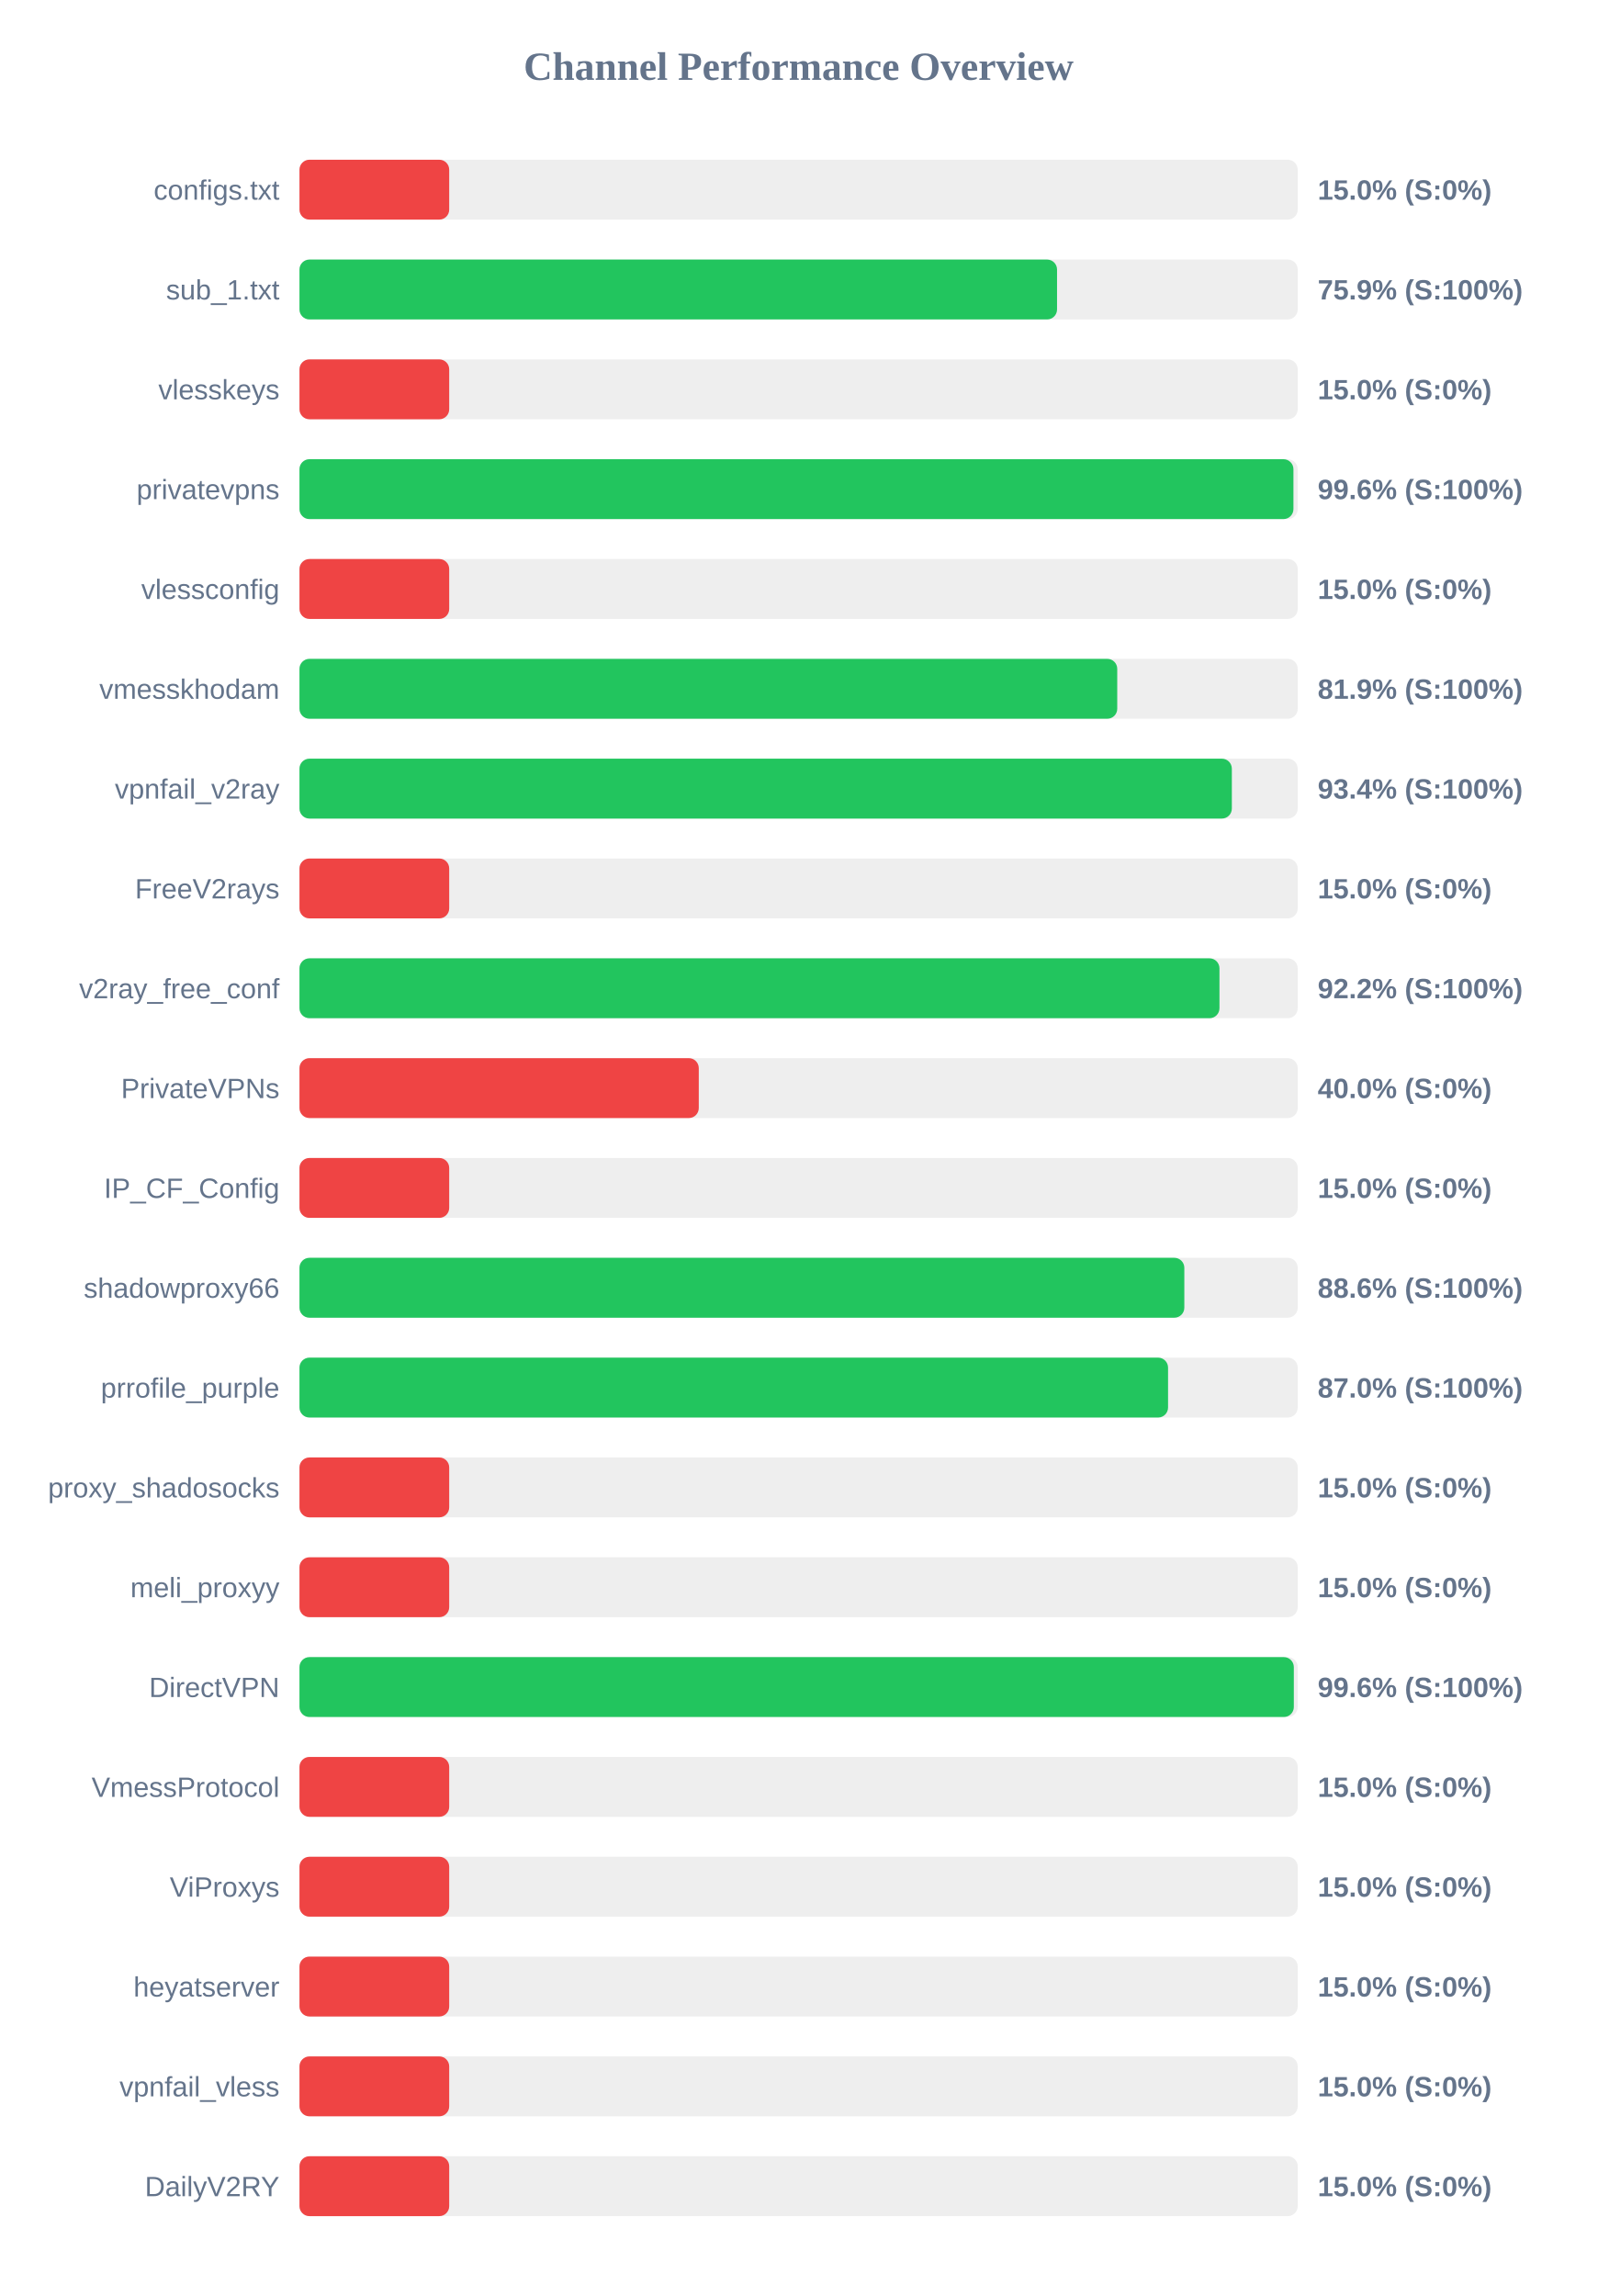
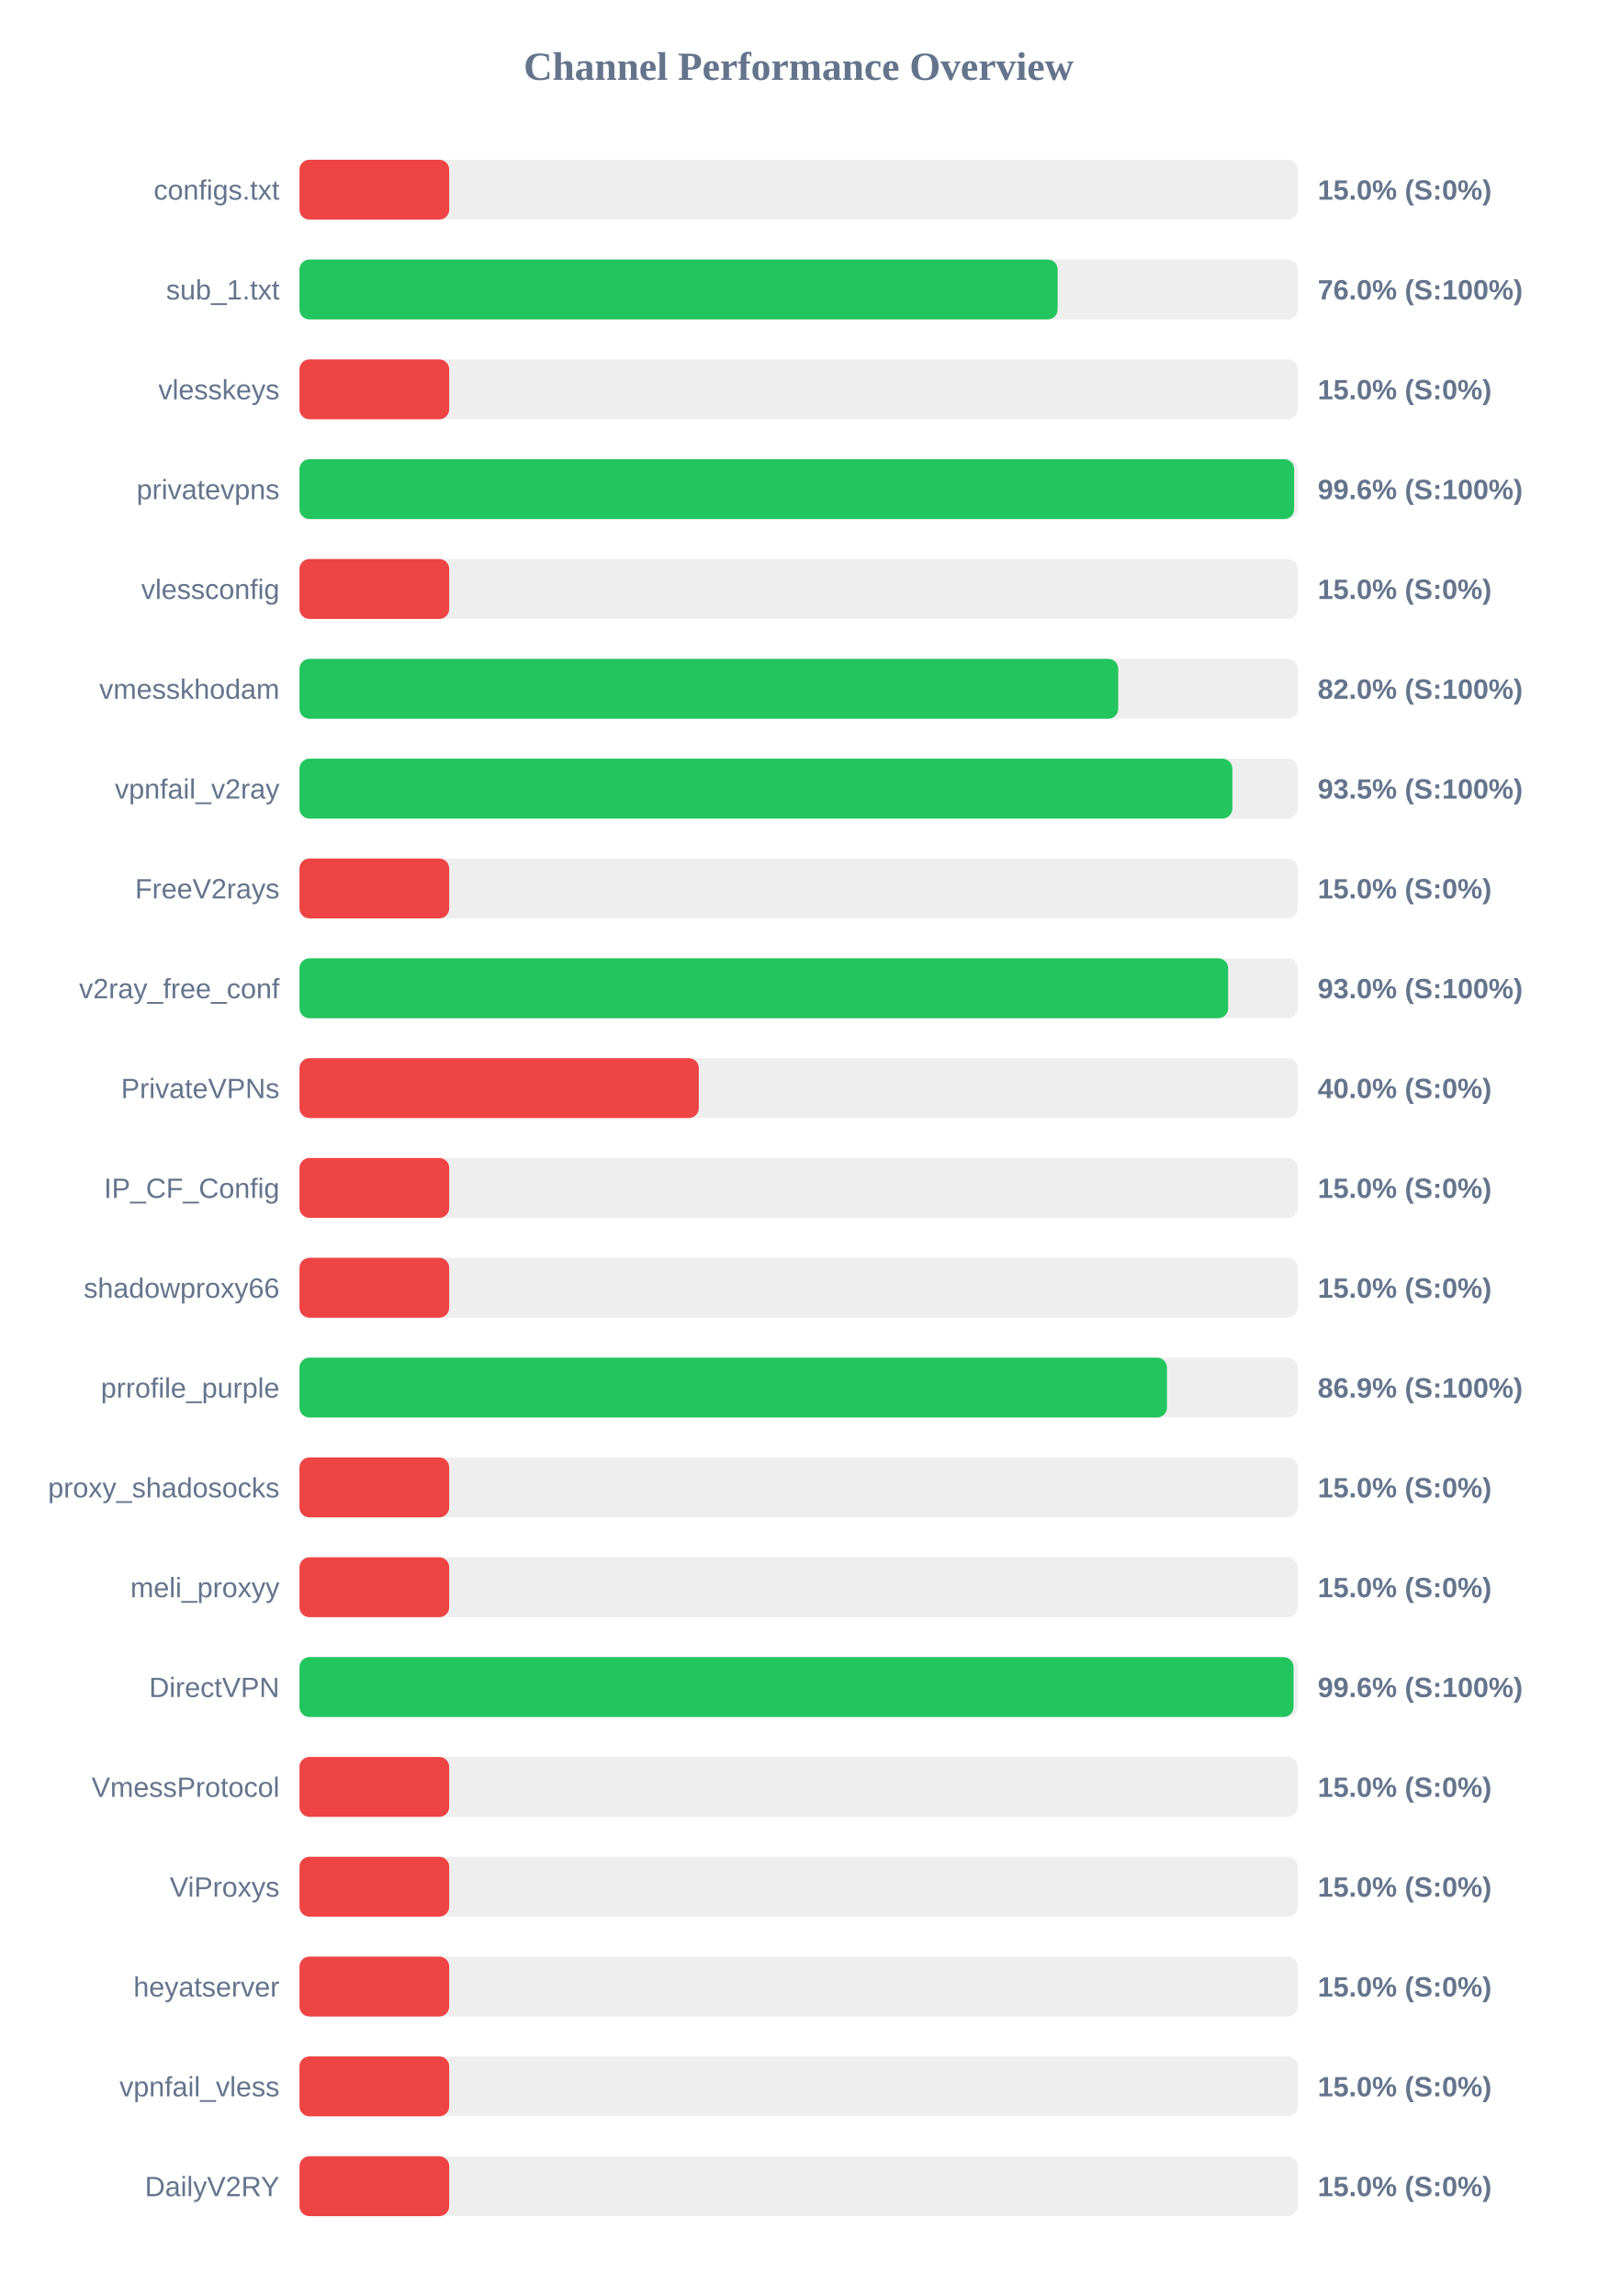
<svg xmlns="http://www.w3.org/2000/svg" width="800" height="1150" version="1.1">
  <style>
        .row { font: 14px Arial; fill: #64748b; }
        .score { font: bold 14px Arial; fill: #64748b; }
    </style>
  <text x="400" y="40" text-anchor="middle" font-size="20px" font-weight="bold" fill="#64748b">Channel Performance Overview</text>
  <rect x="150" y="80" width="500" height="30" fill="#eee" rx="5" />
  <rect x="150" y="80" width="75.0" height="30" fill="#ef4444" rx="5" />
  <text x="140" y="100" text-anchor="end" class="row">configs.txt</text>
  <text x="660" y="100" text-anchor="start" class="score">15.0% (S:0%)</text>
  <rect x="150" y="130" width="500" height="30" fill="#eee" rx="5" />
-   <rect x="150" y="130" width="379.45" height="30" fill="#22c55e" rx="5" />
+   <rect x="150" y="130" width="379.75" height="30" fill="#22c55e" rx="5" />
  <text x="140" y="150" text-anchor="end" class="row">sub_1.txt</text>
-   <text x="660" y="150" text-anchor="start" class="score">75.9% (S:100%)</text>
+   <text x="660" y="150" text-anchor="start" class="score">76.0% (S:100%)</text>
  <rect x="150" y="180" width="500" height="30" fill="#eee" rx="5" />
  <rect x="150" y="180" width="75.0" height="30" fill="#ef4444" rx="5" />
  <text x="140" y="200" text-anchor="end" class="row">vlesskeys</text>
  <text x="660" y="200" text-anchor="start" class="score">15.0% (S:0%)</text>
  <rect x="150" y="230" width="500" height="30" fill="#eee" rx="5" />
-   <rect x="150" y="230" width="497.85" height="30" fill="#22c55e" rx="5" />
+   <rect x="150" y="230" width="498.2" height="30" fill="#22c55e" rx="5" />
  <text x="140" y="250" text-anchor="end" class="row">privatevpns</text>
  <text x="660" y="250" text-anchor="start" class="score">99.6% (S:100%)</text>
  <rect x="150" y="280" width="500" height="30" fill="#eee" rx="5" />
  <rect x="150" y="280" width="75.0" height="30" fill="#ef4444" rx="5" />
  <text x="140" y="300" text-anchor="end" class="row">vlessconfig</text>
  <text x="660" y="300" text-anchor="start" class="score">15.0% (S:0%)</text>
  <rect x="150" y="330" width="500" height="30" fill="#eee" rx="5" />
-   <rect x="150" y="330" width="409.6" height="30" fill="#22c55e" rx="5" />
+   <rect x="150" y="330" width="410.1" height="30" fill="#22c55e" rx="5" />
  <text x="140" y="350" text-anchor="end" class="row">vmesskhodam</text>
-   <text x="660" y="350" text-anchor="start" class="score">81.9% (S:100%)</text>
+   <text x="660" y="350" text-anchor="start" class="score">82.0% (S:100%)</text>
  <rect x="150" y="380" width="500" height="30" fill="#eee" rx="5" />
-   <rect x="150" y="380" width="467.0" height="30" fill="#22c55e" rx="5" />
+   <rect x="150" y="380" width="467.25" height="30" fill="#22c55e" rx="5" />
  <text x="140" y="400" text-anchor="end" class="row">vpnfail_v2ray</text>
-   <text x="660" y="400" text-anchor="start" class="score">93.4% (S:100%)</text>
+   <text x="660" y="400" text-anchor="start" class="score">93.5% (S:100%)</text>
  <rect x="150" y="430" width="500" height="30" fill="#eee" rx="5" />
  <rect x="150" y="430" width="75.0" height="30" fill="#ef4444" rx="5" />
  <text x="140" y="450" text-anchor="end" class="row">FreeV2rays</text>
  <text x="660" y="450" text-anchor="start" class="score">15.0% (S:0%)</text>
  <rect x="150" y="480" width="500" height="30" fill="#eee" rx="5" />
-   <rect x="150" y="480" width="460.8" height="30" fill="#22c55e" rx="5" />
+   <rect x="150" y="480" width="465.15" height="30" fill="#22c55e" rx="5" />
  <text x="140" y="500" text-anchor="end" class="row">v2ray_free_conf</text>
-   <text x="660" y="500" text-anchor="start" class="score">92.2% (S:100%)</text>
+   <text x="660" y="500" text-anchor="start" class="score">93.0% (S:100%)</text>
  <rect x="150" y="530" width="500" height="30" fill="#eee" rx="5" />
  <rect x="150" y="530" width="200.0" height="30" fill="#ef4444" rx="5" />
  <text x="140" y="550" text-anchor="end" class="row">PrivateVPNs</text>
  <text x="660" y="550" text-anchor="start" class="score">40.0% (S:0%)</text>
  <rect x="150" y="580" width="500" height="30" fill="#eee" rx="5" />
  <rect x="150" y="580" width="75.0" height="30" fill="#ef4444" rx="5" />
  <text x="140" y="600" text-anchor="end" class="row">IP_CF_Config</text>
  <text x="660" y="600" text-anchor="start" class="score">15.0% (S:0%)</text>
  <rect x="150" y="630" width="500" height="30" fill="#eee" rx="5" />
-   <rect x="150" y="630" width="443.2" height="30" fill="#22c55e" rx="5" />
+   <rect x="150" y="630" width="75.0" height="30" fill="#ef4444" rx="5" />
  <text x="140" y="650" text-anchor="end" class="row">shadowproxy66</text>
-   <text x="660" y="650" text-anchor="start" class="score">88.6% (S:100%)</text>
+   <text x="660" y="650" text-anchor="start" class="score">15.0% (S:0%)</text>
  <rect x="150" y="680" width="500" height="30" fill="#eee" rx="5" />
-   <rect x="150" y="680" width="435.05" height="30" fill="#22c55e" rx="5" />
+   <rect x="150" y="680" width="434.5" height="30" fill="#22c55e" rx="5" />
  <text x="140" y="700" text-anchor="end" class="row">prrofile_purple</text>
-   <text x="660" y="700" text-anchor="start" class="score">87.0% (S:100%)</text>
+   <text x="660" y="700" text-anchor="start" class="score">86.9% (S:100%)</text>
  <rect x="150" y="730" width="500" height="30" fill="#eee" rx="5" />
  <rect x="150" y="730" width="75.0" height="30" fill="#ef4444" rx="5" />
  <text x="140" y="750" text-anchor="end" class="row">proxy_shadosocks</text>
  <text x="660" y="750" text-anchor="start" class="score">15.0% (S:0%)</text>
  <rect x="150" y="780" width="500" height="30" fill="#eee" rx="5" />
  <rect x="150" y="780" width="75.0" height="30" fill="#ef4444" rx="5" />
  <text x="140" y="800" text-anchor="end" class="row">meli_proxyy</text>
  <text x="660" y="800" text-anchor="start" class="score">15.0% (S:0%)</text>
  <rect x="150" y="830" width="500" height="30" fill="#eee" rx="5" />
-   <rect x="150" y="830" width="498.05" height="30" fill="#22c55e" rx="5" />
+   <rect x="150" y="830" width="497.9" height="30" fill="#22c55e" rx="5" />
  <text x="140" y="850" text-anchor="end" class="row">DirectVPN</text>
  <text x="660" y="850" text-anchor="start" class="score">99.6% (S:100%)</text>
  <rect x="150" y="880" width="500" height="30" fill="#eee" rx="5" />
  <rect x="150" y="880" width="75.0" height="30" fill="#ef4444" rx="5" />
  <text x="140" y="900" text-anchor="end" class="row">VmessProtocol</text>
  <text x="660" y="900" text-anchor="start" class="score">15.0% (S:0%)</text>
  <rect x="150" y="930" width="500" height="30" fill="#eee" rx="5" />
  <rect x="150" y="930" width="75.0" height="30" fill="#ef4444" rx="5" />
  <text x="140" y="950" text-anchor="end" class="row">ViProxys</text>
  <text x="660" y="950" text-anchor="start" class="score">15.0% (S:0%)</text>
  <rect x="150" y="980" width="500" height="30" fill="#eee" rx="5" />
  <rect x="150" y="980" width="75.0" height="30" fill="#ef4444" rx="5" />
  <text x="140" y="1000" text-anchor="end" class="row">heyatserver</text>
  <text x="660" y="1000" text-anchor="start" class="score">15.0% (S:0%)</text>
  <rect x="150" y="1030" width="500" height="30" fill="#eee" rx="5" />
  <rect x="150" y="1030" width="75.0" height="30" fill="#ef4444" rx="5" />
  <text x="140" y="1050" text-anchor="end" class="row">vpnfail_vless</text>
  <text x="660" y="1050" text-anchor="start" class="score">15.0% (S:0%)</text>
  <rect x="150" y="1080" width="500" height="30" fill="#eee" rx="5" />
  <rect x="150" y="1080" width="75.0" height="30" fill="#ef4444" rx="5" />
  <text x="140" y="1100" text-anchor="end" class="row">DailyV2RY</text>
  <text x="660" y="1100" text-anchor="start" class="score">15.0% (S:0%)</text>
</svg>
